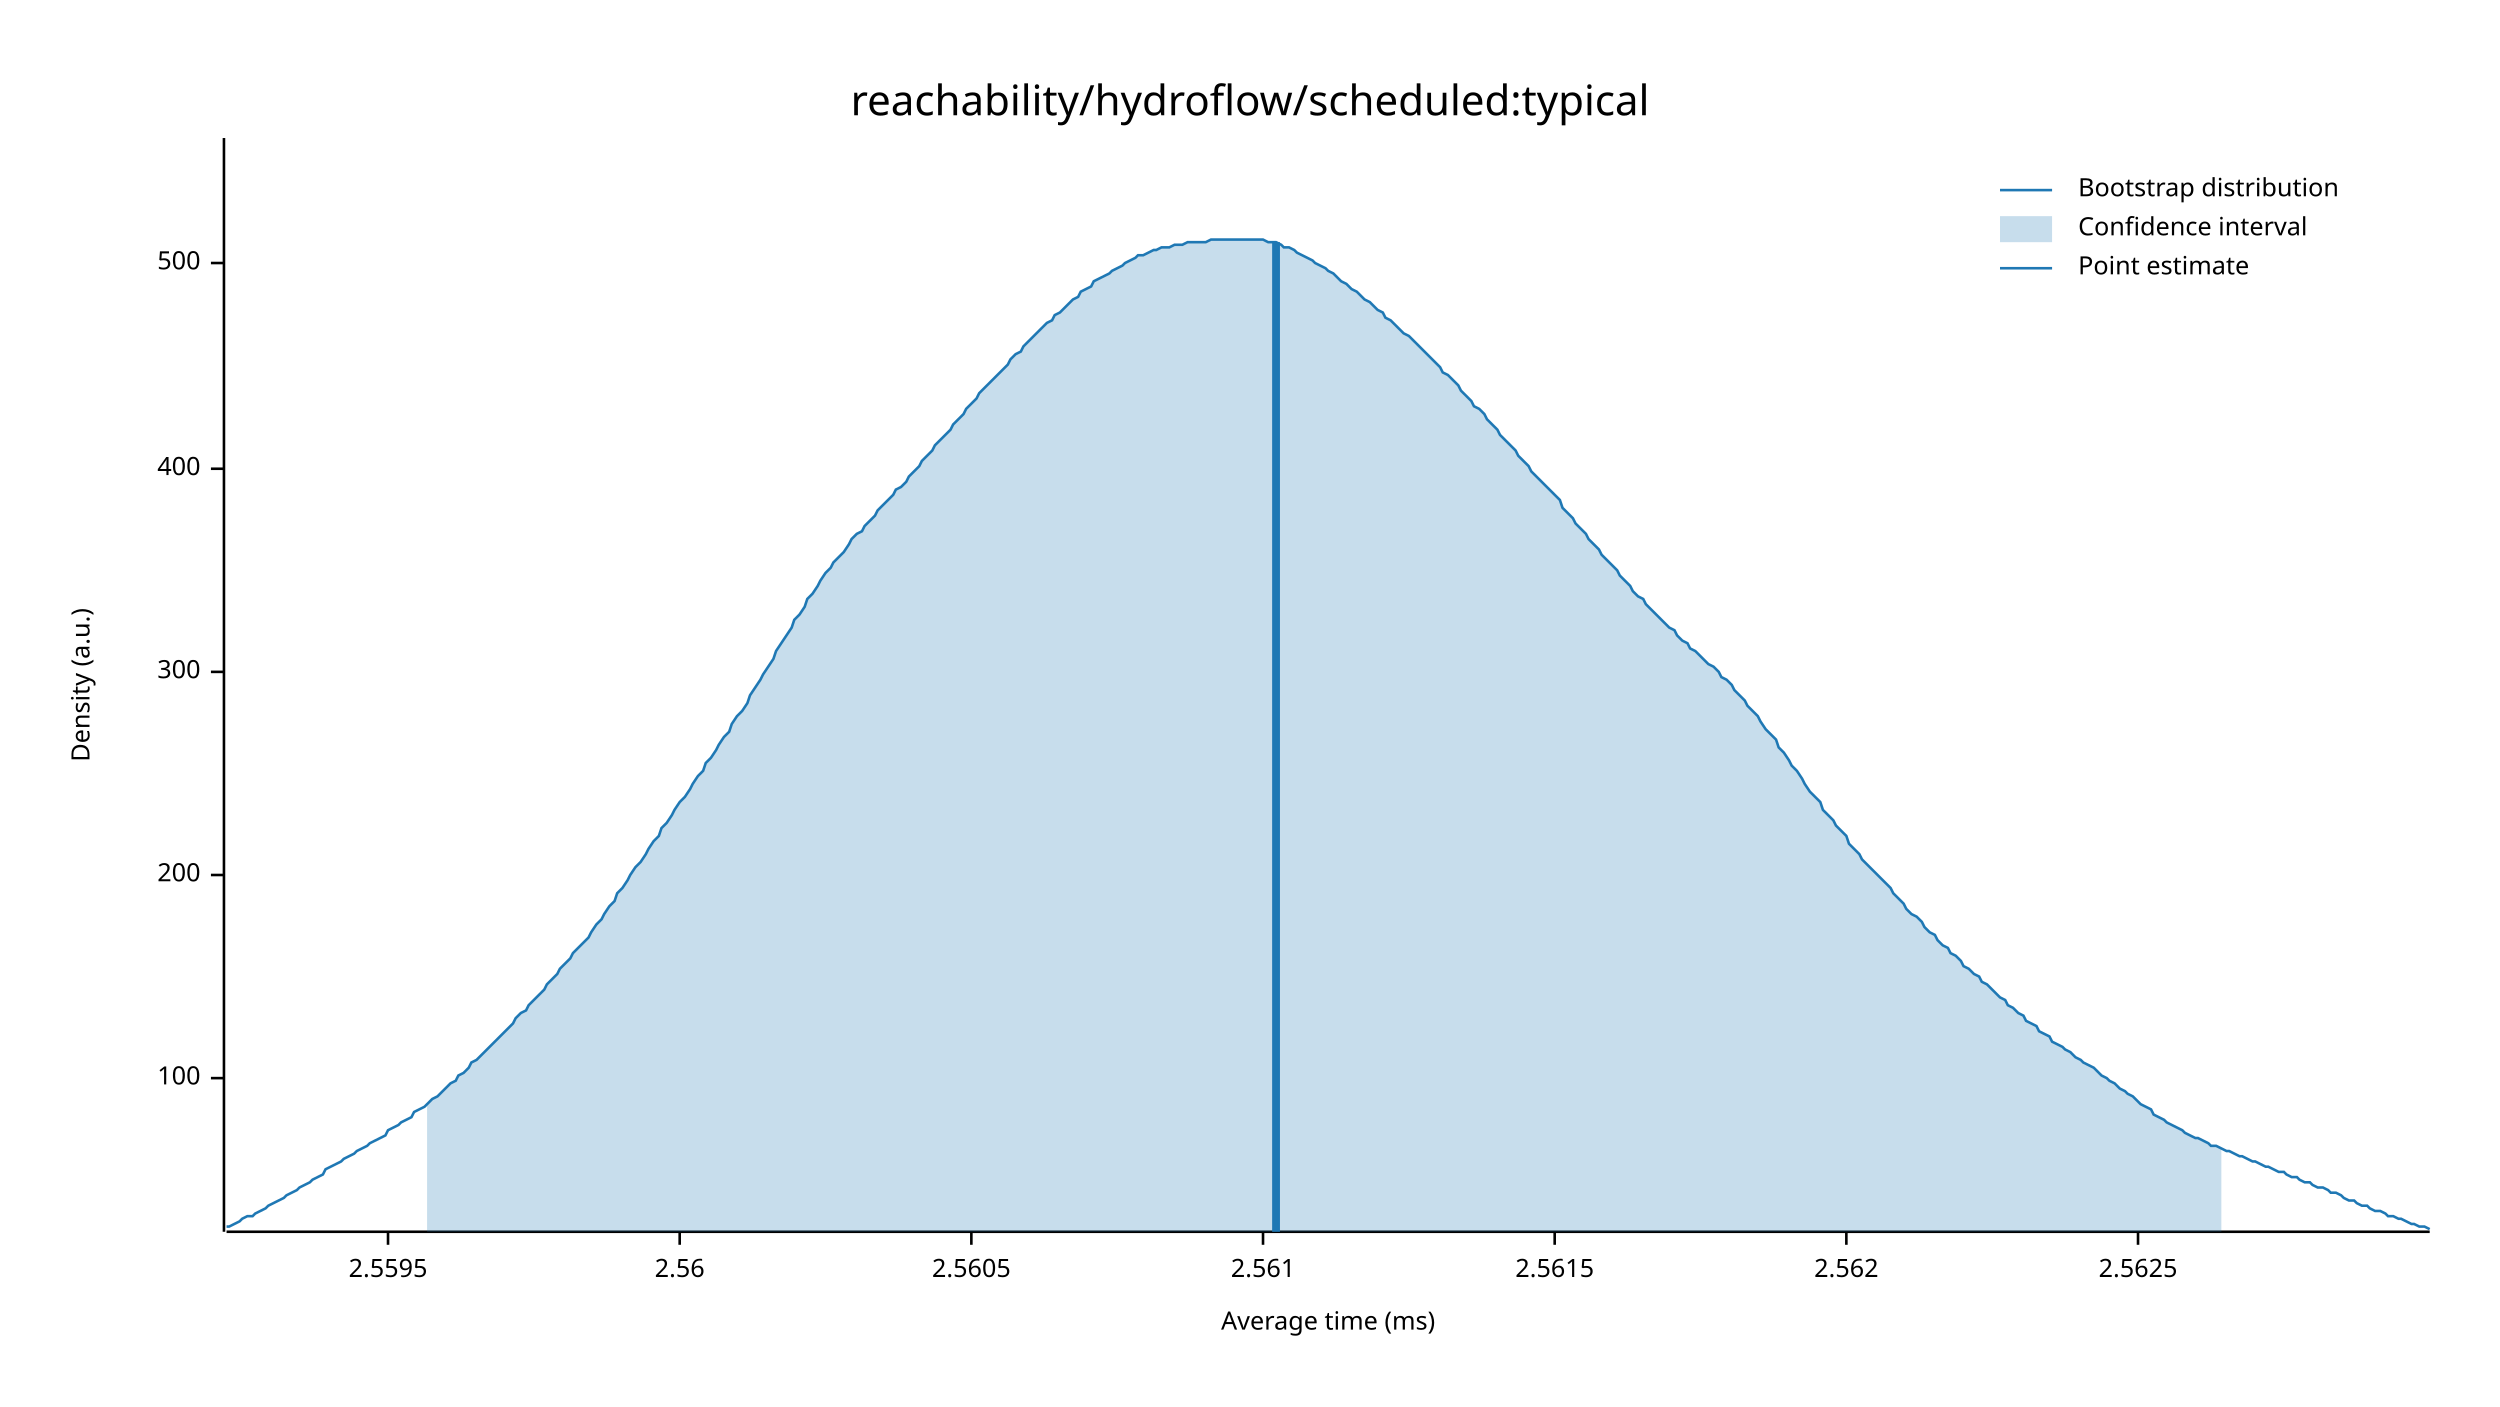
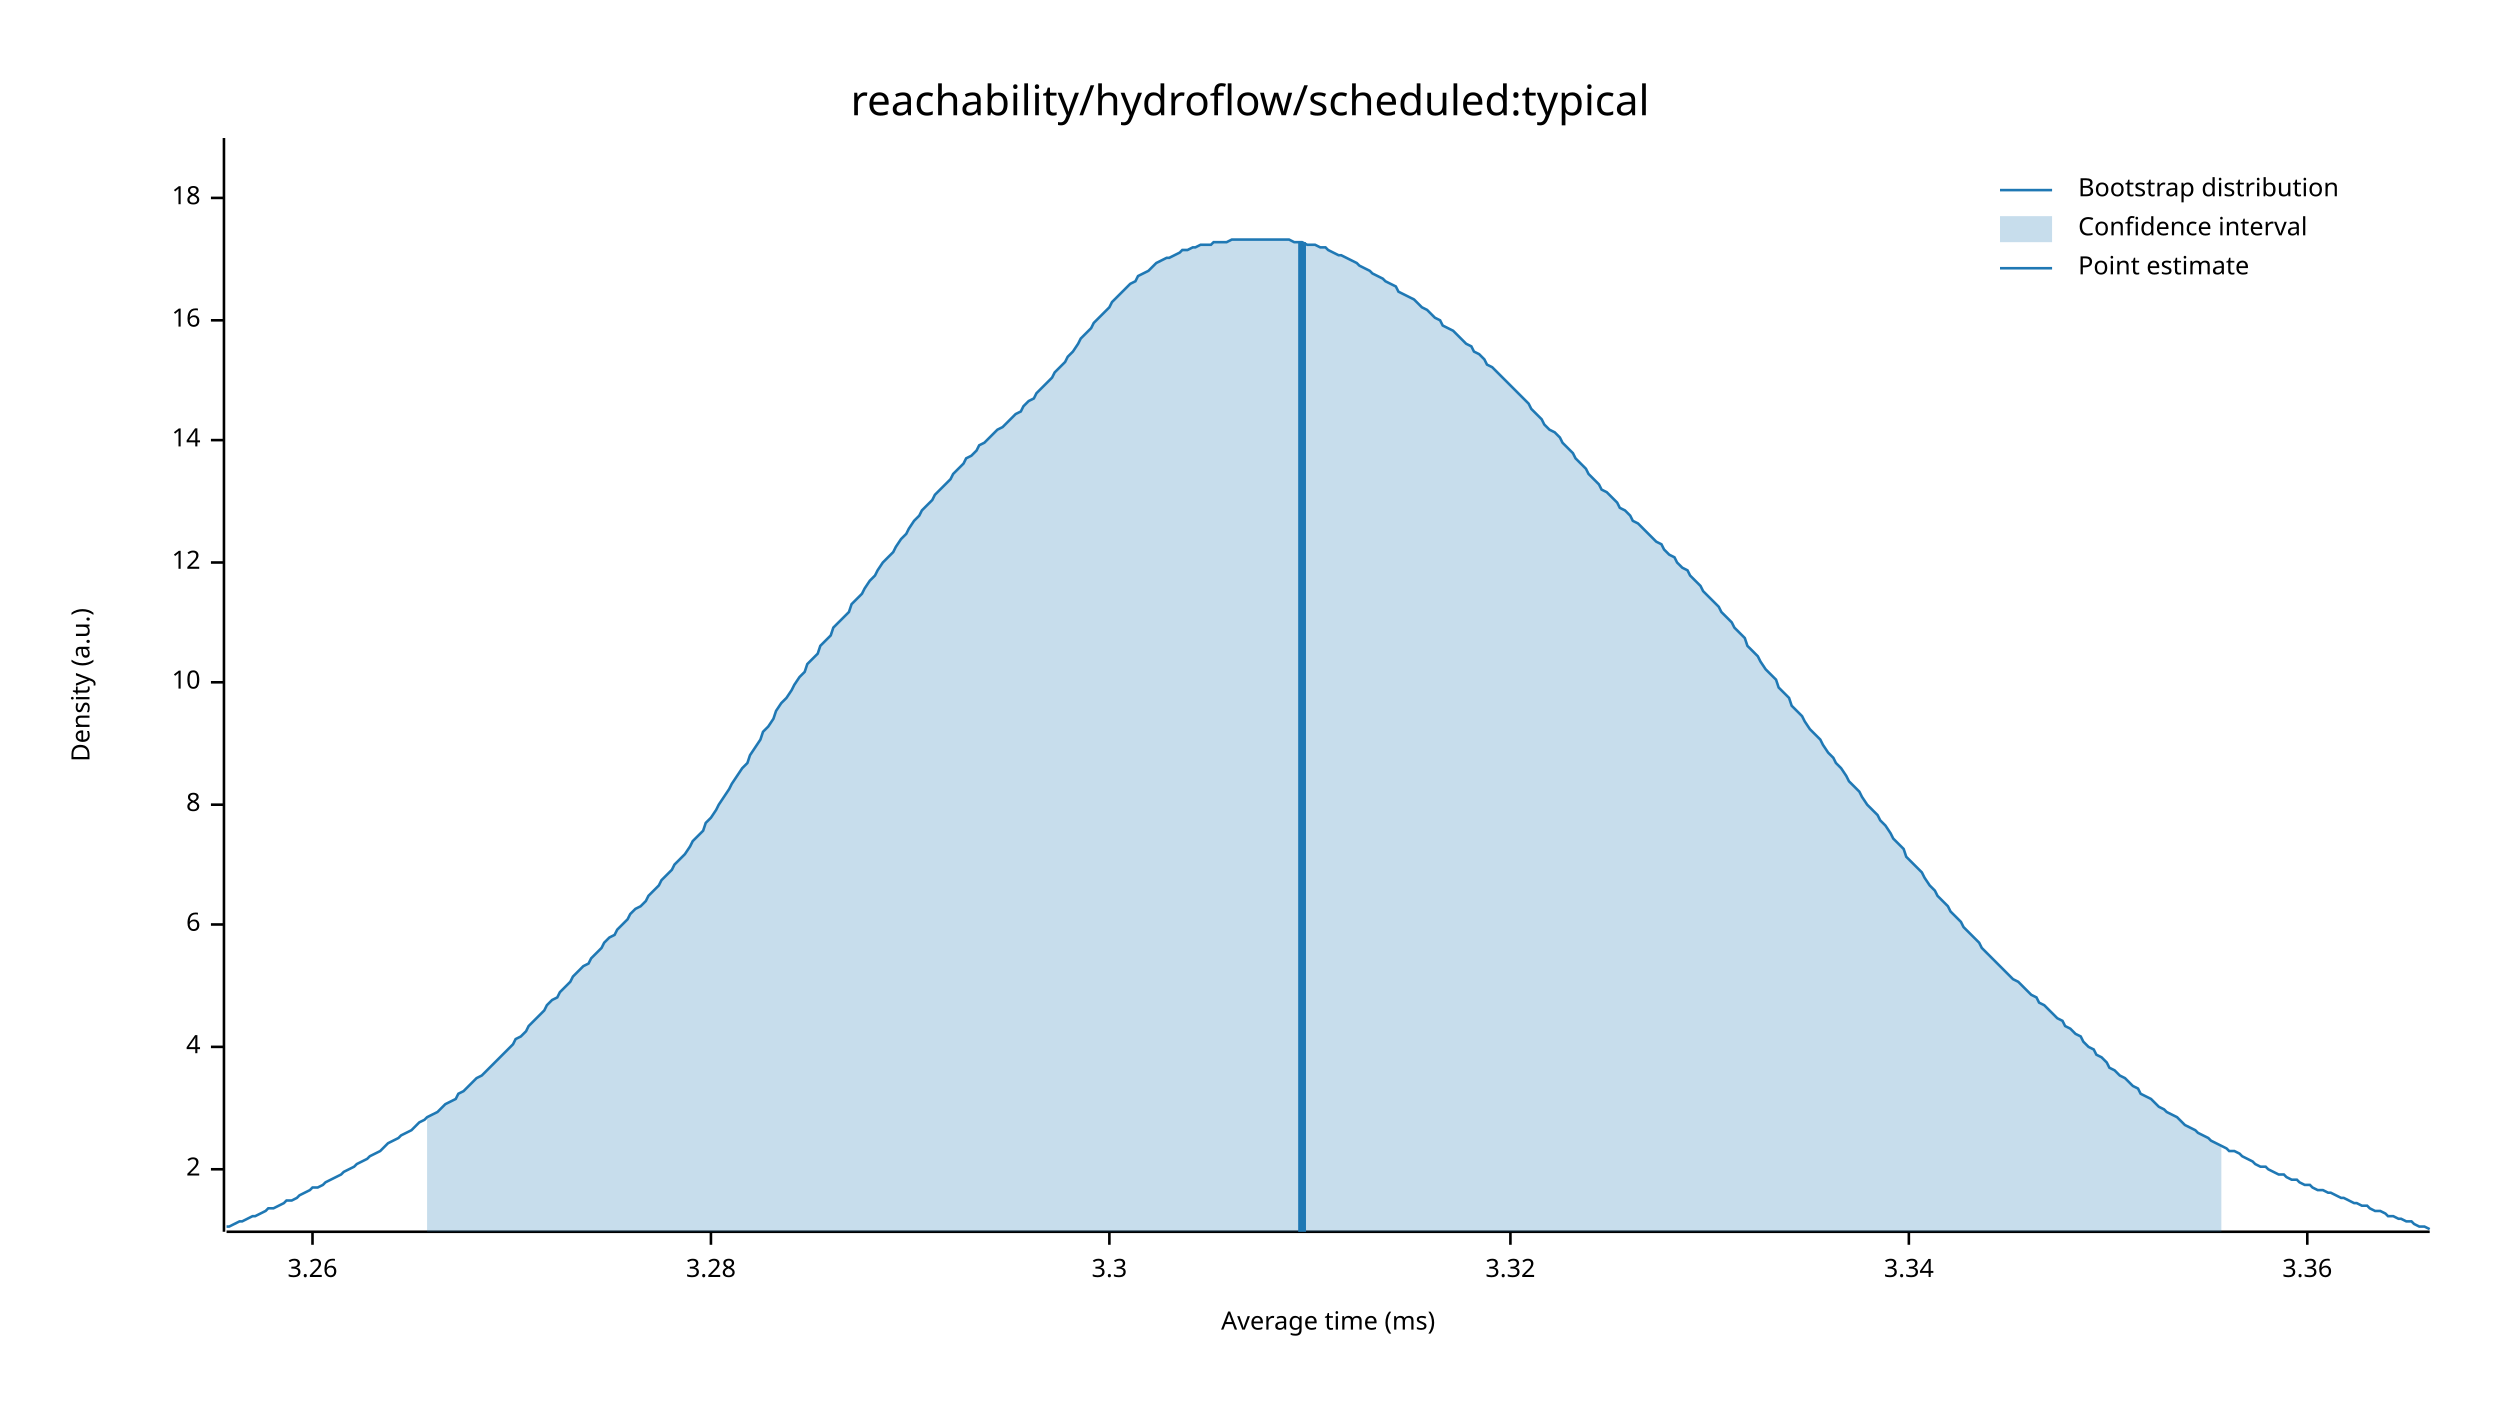
<svg xmlns="http://www.w3.org/2000/svg" width="960" height="540" viewBox="0 0 960 540">
  <text x="480" y="32" dy="0.76em" text-anchor="middle" font-family="sans-serif" font-size="16.129" opacity="1" fill="#000000">
reachability/hydroflow/scheduled:typical
</text>
  <text x="27" y="263" dy="0.76em" text-anchor="middle" font-family="sans-serif" font-size="9.677" opacity="1" fill="#000000" transform="rotate(270, 27, 263)">
Density (a.u.)
</text>
  <text x="510" y="513" dy="-0.5ex" text-anchor="middle" font-family="sans-serif" font-size="9.677" opacity="1" fill="#000000">
Average time (ms)
</text>
  <polyline fill="none" opacity="1" stroke="#000000" stroke-width="1" points="86,53 86,473 " />
-   <text x="77" y="414" dy="0.5ex" text-anchor="end" font-family="sans-serif" font-size="9.677" opacity="1" fill="#000000">
- 100
+   <text x="77" y="449" dy="0.5ex" text-anchor="end" font-family="sans-serif" font-size="9.677" opacity="1" fill="#000000">
+ 2
</text>
-   <polyline fill="none" opacity="1" stroke="#000000" stroke-width="1" points="81,414 86,414 " />
-   <text x="77" y="336" dy="0.5ex" text-anchor="end" font-family="sans-serif" font-size="9.677" opacity="1" fill="#000000">
- 200
+   <polyline fill="none" opacity="1" stroke="#000000" stroke-width="1" points="81,449 86,449 " />
+   <text x="77" y="402" dy="0.5ex" text-anchor="end" font-family="sans-serif" font-size="9.677" opacity="1" fill="#000000">
+ 4
</text>
-   <polyline fill="none" opacity="1" stroke="#000000" stroke-width="1" points="81,336 86,336 " />
-   <text x="77" y="258" dy="0.5ex" text-anchor="end" font-family="sans-serif" font-size="9.677" opacity="1" fill="#000000">
- 300
+   <polyline fill="none" opacity="1" stroke="#000000" stroke-width="1" points="81,402 86,402 " />
+   <text x="77" y="355" dy="0.5ex" text-anchor="end" font-family="sans-serif" font-size="9.677" opacity="1" fill="#000000">
+ 6
</text>
-   <polyline fill="none" opacity="1" stroke="#000000" stroke-width="1" points="81,258 86,258 " />
-   <text x="77" y="180" dy="0.5ex" text-anchor="end" font-family="sans-serif" font-size="9.677" opacity="1" fill="#000000">
- 400
+   <polyline fill="none" opacity="1" stroke="#000000" stroke-width="1" points="81,355 86,355 " />
+   <text x="77" y="309" dy="0.5ex" text-anchor="end" font-family="sans-serif" font-size="9.677" opacity="1" fill="#000000">
+ 8
</text>
-   <polyline fill="none" opacity="1" stroke="#000000" stroke-width="1" points="81,180 86,180 " />
-   <text x="77" y="101" dy="0.5ex" text-anchor="end" font-family="sans-serif" font-size="9.677" opacity="1" fill="#000000">
- 500
+   <polyline fill="none" opacity="1" stroke="#000000" stroke-width="1" points="81,309 86,309 " />
+   <text x="77" y="262" dy="0.5ex" text-anchor="end" font-family="sans-serif" font-size="9.677" opacity="1" fill="#000000">
+ 10
</text>
-   <polyline fill="none" opacity="1" stroke="#000000" stroke-width="1" points="81,101 86,101 " />
+   <polyline fill="none" opacity="1" stroke="#000000" stroke-width="1" points="81,262 86,262 " />
+   <text x="77" y="216" dy="0.5ex" text-anchor="end" font-family="sans-serif" font-size="9.677" opacity="1" fill="#000000">
+ 12
+ </text>
+   <polyline fill="none" opacity="1" stroke="#000000" stroke-width="1" points="81,216 86,216 " />
+   <text x="77" y="169" dy="0.5ex" text-anchor="end" font-family="sans-serif" font-size="9.677" opacity="1" fill="#000000">
+ 14
+ </text>
+   <polyline fill="none" opacity="1" stroke="#000000" stroke-width="1" points="81,169 86,169 " />
+   <text x="77" y="123" dy="0.5ex" text-anchor="end" font-family="sans-serif" font-size="9.677" opacity="1" fill="#000000">
+ 16
+ </text>
+   <polyline fill="none" opacity="1" stroke="#000000" stroke-width="1" points="81,123 86,123 " />
+   <text x="77" y="76" dy="0.5ex" text-anchor="end" font-family="sans-serif" font-size="9.677" opacity="1" fill="#000000">
+ 18
+ </text>
+   <polyline fill="none" opacity="1" stroke="#000000" stroke-width="1" points="81,76 86,76 " />
  <polyline fill="none" opacity="1" stroke="#000000" stroke-width="1" points="87,473 933,473 " />
-   <text x="149" y="483" dy="0.76em" text-anchor="middle" font-family="sans-serif" font-size="9.677" opacity="1" fill="#000000">
- 2.5595
+   <text x="120" y="483" dy="0.76em" text-anchor="middle" font-family="sans-serif" font-size="9.677" opacity="1" fill="#000000">
+ 3.26
</text>
-   <polyline fill="none" opacity="1" stroke="#000000" stroke-width="1" points="149,473 149,478 " />
-   <text x="261" y="483" dy="0.76em" text-anchor="middle" font-family="sans-serif" font-size="9.677" opacity="1" fill="#000000">
- 2.56
+   <polyline fill="none" opacity="1" stroke="#000000" stroke-width="1" points="120,473 120,478 " />
+   <text x="273" y="483" dy="0.76em" text-anchor="middle" font-family="sans-serif" font-size="9.677" opacity="1" fill="#000000">
+ 3.28
</text>
-   <polyline fill="none" opacity="1" stroke="#000000" stroke-width="1" points="261,473 261,478 " />
-   <text x="373" y="483" dy="0.76em" text-anchor="middle" font-family="sans-serif" font-size="9.677" opacity="1" fill="#000000">
- 2.5605
+   <polyline fill="none" opacity="1" stroke="#000000" stroke-width="1" points="273,473 273,478 " />
+   <text x="426" y="483" dy="0.76em" text-anchor="middle" font-family="sans-serif" font-size="9.677" opacity="1" fill="#000000">
+ 3.3
</text>
-   <polyline fill="none" opacity="1" stroke="#000000" stroke-width="1" points="373,473 373,478 " />
-   <text x="485" y="483" dy="0.76em" text-anchor="middle" font-family="sans-serif" font-size="9.677" opacity="1" fill="#000000">
- 2.561
+   <polyline fill="none" opacity="1" stroke="#000000" stroke-width="1" points="426,473 426,478 " />
+   <text x="580" y="483" dy="0.76em" text-anchor="middle" font-family="sans-serif" font-size="9.677" opacity="1" fill="#000000">
+ 3.32
</text>
-   <polyline fill="none" opacity="1" stroke="#000000" stroke-width="1" points="485,473 485,478 " />
-   <text x="597" y="483" dy="0.76em" text-anchor="middle" font-family="sans-serif" font-size="9.677" opacity="1" fill="#000000">
- 2.5615
+   <polyline fill="none" opacity="1" stroke="#000000" stroke-width="1" points="580,473 580,478 " />
+   <text x="733" y="483" dy="0.76em" text-anchor="middle" font-family="sans-serif" font-size="9.677" opacity="1" fill="#000000">
+ 3.34
</text>
-   <polyline fill="none" opacity="1" stroke="#000000" stroke-width="1" points="597,473 597,478 " />
-   <text x="709" y="483" dy="0.76em" text-anchor="middle" font-family="sans-serif" font-size="9.677" opacity="1" fill="#000000">
- 2.562
+   <polyline fill="none" opacity="1" stroke="#000000" stroke-width="1" points="733,473 733,478 " />
+   <text x="886" y="483" dy="0.76em" text-anchor="middle" font-family="sans-serif" font-size="9.677" opacity="1" fill="#000000">
+ 3.36
</text>
-   <polyline fill="none" opacity="1" stroke="#000000" stroke-width="1" points="709,473 709,478 " />
-   <text x="821" y="483" dy="0.76em" text-anchor="middle" font-family="sans-serif" font-size="9.677" opacity="1" fill="#000000">
- 2.5625
- </text>
-   <polyline fill="none" opacity="1" stroke="#000000" stroke-width="1" points="821,473 821,478 " />
-   <polyline fill="none" opacity="1" stroke="#1F78B4" stroke-width="1" points="87,471 88,471 90,470 92,469 93,468 95,467 97,467 98,466 100,465 102,464 103,463 105,462 107,461 109,460 110,459 112,458 114,457 115,456 117,455 119,454 120,453 122,452 124,451 125,449 127,448 129,447 131,446 132,445 134,444 136,443 137,442 139,441 141,440 142,439 144,438 146,437 148,436 149,434 151,433 153,432 154,431 156,430 158,429 159,427 161,426 163,425 164,424 166,422 168,421 170,419 171,418 173,416 175,415 176,413 178,412 180,410 181,408 183,407 185,405 187,403 188,402 190,400 192,398 193,397 195,395 197,393 198,391 200,389 202,388 203,386 205,384 207,382 209,380 210,378 212,376 214,374 215,372 217,370 219,368 220,366 222,364 224,362 226,360 227,358 229,355 231,353 232,351 234,348 236,346 237,343 239,341 241,338 242,336 244,333 246,331 248,328 249,326 251,323 253,321 254,318 256,316 258,313 259,311 261,308 263,306 265,303 266,301 268,298 270,296 271,293 273,291 275,288 276,286 278,283 280,281 281,278 283,275 285,273 287,270 288,267 290,264 292,261 293,259 295,256 297,253 298,250 300,247 302,244 304,241 305,238 307,236 309,233 310,230 312,228 314,225 315,223 317,220 319,218 320,216 322,214 324,212 326,209 327,207 329,205 331,204 332,202 334,200 336,198 337,196 339,194 341,192 343,190 344,188 346,187 348,185 349,183 351,181 353,179 354,177 356,175 358,173 359,171 361,169 363,167 365,165 366,163 368,161 370,159 371,157 373,155 375,153 376,151 378,149 380,147 381,146 383,144 385,142 387,140 388,138 390,136 392,135 393,133 395,131 397,129 398,128 400,126 402,124 404,123 405,121 407,120 409,118 410,117 412,115 414,114 415,112 417,111 419,110 420,108 422,107 424,106 426,105 427,104 429,103 431,102 432,101 434,100 436,99 437,98 439,98 441,97 443,96 444,96 446,95 448,95 449,95 451,94 453,94 454,94 456,93 458,93 459,93 461,93 463,93 465,92 466,92 468,92 470,92 471,92 473,92 475,92 476,92 478,92 480,92 482,92 483,92 485,92 487,93 488,93 490,93 492,94 493,95 495,95 497,96 498,97 500,98 502,99 504,100 505,101 507,102 509,103 510,104 512,105 514,107 515,108 517,109 519,111 521,112 522,113 524,115 526,116 527,117 529,119 531,120 532,122 534,123 536,125 537,126 539,128 541,129 543,131 544,132 546,134 548,136 549,137 551,139 553,141 554,143 556,144 558,146 560,148 561,150 563,152 565,154 566,156 568,157 570,159 571,161 573,163 575,165 576,167 578,169 580,171 582,173 583,175 585,177 587,179 588,181 590,183 592,185 593,186 595,188 597,190 599,192 600,195 602,197 604,199 605,201 607,203 609,205 610,207 612,209 614,211 615,213 617,215 619,217 621,219 622,221 624,223 626,225 627,227 629,229 631,230 632,232 634,234 636,236 638,238 639,239 641,241 643,242 644,244 646,246 648,247 649,249 651,250 653,252 654,253 656,255 658,256 660,258 661,260 663,261 665,263 666,265 668,267 670,269 671,271 673,273 675,275 676,277 678,280 680,282 682,284 683,287 685,289 687,292 688,294 690,296 692,299 693,301 695,304 697,306 699,308 700,311 702,313 704,315 705,317 707,319 709,321 710,324 712,326 714,328 715,330 717,332 719,334 721,336 722,337 724,339 726,341 727,343 729,345 731,347 732,349 734,351 736,352 738,354 739,356 741,358 743,359 744,361 746,363 748,364 749,366 751,367 753,369 754,371 756,372 758,374 760,375 761,377 763,378 765,380 766,381 768,383 770,384 771,386 773,387 775,389 777,390 778,392 780,393 782,394 783,396 785,397 787,398 788,400 790,401 792,402 793,403 795,404 797,406 799,407 800,408 802,409 804,410 805,411 807,413 809,414 810,415 812,416 814,418 816,419 817,420 819,421 821,423 822,424 824,425 826,426 827,428 829,429 831,430 832,431 834,432 836,433 838,434 839,435 841,436 843,437 844,437 846,438 848,439 849,440 851,440 853,441 855,442 856,442 858,443 860,444 861,444 863,445 865,446 866,446 868,447 870,448 871,448 873,449 875,450 877,450 878,451 880,452 882,452 883,453 885,454 887,454 888,455 890,456 892,456 894,457 895,458 897,458 899,459 900,460 902,461 904,461 905,462 907,463 909,463 910,464 912,465 914,465 916,466 917,467 919,467 921,468 922,468 924,469 926,470 927,470 929,471 931,471 933,472 " />
-   <polygon opacity="0.25" fill="#1F78B4" points="164,424 166,422 168,421 170,419 171,418 173,416 175,415 176,413 178,412 180,410 181,408 183,407 185,405 187,403 188,402 190,400 192,398 193,397 195,395 197,393 198,391 200,389 202,388 203,386 205,384 207,382 209,380 210,378 212,376 214,374 215,372 217,370 219,368 220,366 222,364 224,362 226,360 227,358 229,355 231,353 232,351 234,348 236,346 237,343 239,341 241,338 242,336 244,333 246,331 248,328 249,326 251,323 253,321 254,318 256,316 258,313 259,311 261,308 263,306 265,303 266,301 268,298 270,296 271,293 273,291 275,288 276,286 278,283 280,281 281,278 283,275 285,273 287,270 288,267 290,264 292,261 293,259 295,256 297,253 298,250 300,247 302,244 304,241 305,238 307,236 309,233 310,230 312,228 314,225 315,223 317,220 319,218 320,216 322,214 324,212 326,209 327,207 329,205 331,204 332,202 334,200 336,198 337,196 339,194 341,192 343,190 344,188 346,187 348,185 349,183 351,181 353,179 354,177 356,175 358,173 359,171 361,169 363,167 365,165 366,163 368,161 370,159 371,157 373,155 375,153 376,151 378,149 380,147 381,146 383,144 385,142 387,140 388,138 390,136 392,135 393,133 395,131 397,129 398,128 400,126 402,124 404,123 405,121 407,120 409,118 410,117 412,115 414,114 415,112 417,111 419,110 420,108 422,107 424,106 426,105 427,104 429,103 431,102 432,101 434,100 436,99 437,98 439,98 441,97 443,96 444,96 446,95 448,95 449,95 451,94 453,94 454,94 456,93 458,93 459,93 461,93 463,93 465,92 466,92 468,92 470,92 471,92 473,92 475,92 476,92 478,92 480,92 482,92 483,92 485,92 487,93 488,93 490,93 492,94 493,95 495,95 497,96 498,97 500,98 502,99 504,100 505,101 507,102 509,103 510,104 512,105 514,107 515,108 517,109 519,111 521,112 522,113 524,115 526,116 527,117 529,119 531,120 532,122 534,123 536,125 537,126 539,128 541,129 543,131 544,132 546,134 548,136 549,137 551,139 553,141 554,143 556,144 558,146 560,148 561,150 563,152 565,154 566,156 568,157 570,159 571,161 573,163 575,165 576,167 578,169 580,171 582,173 583,175 585,177 587,179 588,181 590,183 592,185 593,186 595,188 597,190 599,192 600,195 602,197 604,199 605,201 607,203 609,205 610,207 612,209 614,211 615,213 617,215 619,217 621,219 622,221 624,223 626,225 627,227 629,229 631,230 632,232 634,234 636,236 638,238 639,239 641,241 643,242 644,244 646,246 648,247 649,249 651,250 653,252 654,253 656,255 658,256 660,258 661,260 663,261 665,263 666,265 668,267 670,269 671,271 673,273 675,275 676,277 678,280 680,282 682,284 683,287 685,289 687,292 688,294 690,296 692,299 693,301 695,304 697,306 699,308 700,311 702,313 704,315 705,317 707,319 709,321 710,324 712,326 714,328 715,330 717,332 719,334 721,336 722,337 724,339 726,341 727,343 729,345 731,347 732,349 734,351 736,352 738,354 739,356 741,358 743,359 744,361 746,363 748,364 749,366 751,367 753,369 754,371 756,372 758,374 760,375 761,377 763,378 765,380 766,381 768,383 770,384 771,386 773,387 775,389 777,390 778,392 780,393 782,394 783,396 785,397 787,398 788,400 790,401 792,402 793,403 795,404 797,406 799,407 800,408 802,409 804,410 805,411 807,413 809,414 810,415 812,416 814,418 816,419 817,420 819,421 821,423 822,424 824,425 826,426 827,428 829,429 831,430 832,431 834,432 836,433 838,434 839,435 841,436 843,437 844,437 846,438 848,439 849,440 851,440 853,441 853,473 164,473 " />
-   <polyline fill="none" opacity="1" stroke="#1F78B4" stroke-width="3" points="490,473 490,93 " />
+   <polyline fill="none" opacity="1" stroke="#000000" stroke-width="1" points="886,473 886,478 " />
+   <polyline fill="none" opacity="1" stroke="#1F78B4" stroke-width="1" points="87,471 88,471 90,470 92,469 93,469 95,468 97,467 98,467 100,466 102,465 103,464 105,464 107,463 109,462 110,461 112,461 114,460 115,459 117,458 119,457 120,456 122,456 124,455 125,454 127,453 129,452 131,451 132,450 134,449 136,448 137,447 139,446 141,445 142,444 144,443 146,442 148,440 149,439 151,438 153,437 154,436 156,435 158,434 159,433 161,431 163,430 164,429 166,428 168,427 170,425 171,424 173,423 175,422 176,420 178,419 180,417 181,416 183,414 185,413 187,411 188,410 190,408 192,406 193,405 195,403 197,401 198,399 200,398 202,396 203,394 205,392 207,390 209,388 210,386 212,384 214,383 215,381 217,379 219,377 220,375 222,373 224,371 226,370 227,368 229,366 231,364 232,362 234,360 236,359 237,357 239,355 241,353 242,351 244,349 246,348 248,346 249,344 251,342 253,340 254,338 256,336 258,334 259,332 261,330 263,328 265,325 266,323 268,321 270,319 271,316 273,314 275,311 276,309 278,306 280,303 281,301 283,298 285,295 287,293 288,290 290,287 292,284 293,281 295,279 297,276 298,273 300,270 302,268 304,265 305,263 307,260 309,258 310,255 312,253 314,251 315,248 317,246 319,244 320,241 322,239 324,237 326,235 327,232 329,230 331,228 332,226 334,223 336,221 337,219 339,216 341,214 343,212 344,210 346,207 348,205 349,203 351,200 353,198 354,196 356,194 358,192 359,190 361,188 363,186 365,184 366,182 368,180 370,178 371,176 373,175 375,173 376,171 378,170 380,168 381,167 383,165 385,164 387,162 388,161 390,159 392,158 393,156 395,154 397,153 398,151 400,149 402,147 404,145 405,143 407,141 409,139 410,137 412,135 414,132 415,130 417,128 419,126 420,124 422,122 424,120 426,118 427,116 429,114 431,112 432,111 434,109 436,108 437,106 439,105 441,104 443,102 444,101 446,100 448,99 449,99 451,98 453,97 454,96 456,96 458,95 459,95 461,94 463,94 465,94 466,93 468,93 470,93 471,93 473,92 475,92 476,92 478,92 480,92 482,92 483,92 485,92 487,92 488,92 490,92 492,92 493,92 495,92 497,93 498,93 500,93 502,94 504,94 505,94 507,95 509,95 510,96 512,97 514,98 515,98 517,99 519,100 521,101 522,102 524,103 526,104 527,105 529,106 531,107 532,108 534,109 536,110 537,112 539,113 541,114 543,115 544,116 546,118 548,119 549,120 551,122 553,123 554,125 556,126 558,127 560,129 561,130 563,132 565,133 566,135 568,136 570,138 571,140 573,141 575,143 576,144 578,146 580,148 582,150 583,151 585,153 587,155 588,157 590,159 592,161 593,163 595,165 597,166 599,168 600,170 602,172 604,174 605,176 607,178 609,180 610,182 612,184 614,186 615,188 617,189 619,191 621,193 622,195 624,196 626,198 627,200 629,201 631,203 632,204 634,206 636,208 638,209 639,211 641,213 643,214 644,216 646,218 648,219 649,221 651,223 653,225 654,227 656,229 658,231 660,233 661,235 663,237 665,239 666,241 668,243 670,245 671,248 673,250 675,252 676,254 678,257 680,259 682,261 683,264 685,266 687,268 688,271 690,273 692,275 693,277 695,280 697,282 699,284 700,286 702,289 704,291 705,293 707,295 709,298 710,300 712,302 714,304 715,306 717,309 719,311 721,313 722,315 724,317 726,320 727,322 729,324 731,326 732,329 734,331 736,333 738,335 739,337 741,340 743,342 744,344 746,346 748,348 749,350 751,352 753,354 754,356 756,358 758,360 760,362 761,364 763,366 765,368 766,369 768,371 770,373 771,374 773,376 775,377 777,379 778,380 780,382 782,383 783,385 785,386 787,388 788,389 790,391 792,392 793,394 795,395 797,397 799,398 800,400 802,402 804,403 805,405 807,406 809,408 810,410 812,411 814,413 816,414 817,415 819,417 821,418 822,420 824,421 826,422 827,423 829,425 831,426 832,427 834,428 836,429 838,431 839,432 841,433 843,434 844,435 846,436 848,437 849,438 851,439 853,440 855,441 856,442 858,442 860,443 861,444 863,445 865,446 866,447 868,448 870,448 871,449 873,450 875,451 877,451 878,452 880,453 882,453 883,454 885,455 887,455 888,456 890,457 892,457 894,458 895,458 897,459 899,460 900,460 902,461 904,462 905,462 907,463 909,463 910,464 912,465 914,465 916,466 917,467 919,467 921,468 922,468 924,469 926,469 927,470 929,471 931,471 933,472 " />
+   <polygon opacity="0.25" fill="#1F78B4" points="164,429 166,428 168,427 170,425 171,424 173,423 175,422 176,420 178,419 180,417 181,416 183,414 185,413 187,411 188,410 190,408 192,406 193,405 195,403 197,401 198,399 200,398 202,396 203,394 205,392 207,390 209,388 210,386 212,384 214,383 215,381 217,379 219,377 220,375 222,373 224,371 226,370 227,368 229,366 231,364 232,362 234,360 236,359 237,357 239,355 241,353 242,351 244,349 246,348 248,346 249,344 251,342 253,340 254,338 256,336 258,334 259,332 261,330 263,328 265,325 266,323 268,321 270,319 271,316 273,314 275,311 276,309 278,306 280,303 281,301 283,298 285,295 287,293 288,290 290,287 292,284 293,281 295,279 297,276 298,273 300,270 302,268 304,265 305,263 307,260 309,258 310,255 312,253 314,251 315,248 317,246 319,244 320,241 322,239 324,237 326,235 327,232 329,230 331,228 332,226 334,223 336,221 337,219 339,216 341,214 343,212 344,210 346,207 348,205 349,203 351,200 353,198 354,196 356,194 358,192 359,190 361,188 363,186 365,184 366,182 368,180 370,178 371,176 373,175 375,173 376,171 378,170 380,168 381,167 383,165 385,164 387,162 388,161 390,159 392,158 393,156 395,154 397,153 398,151 400,149 402,147 404,145 405,143 407,141 409,139 410,137 412,135 414,132 415,130 417,128 419,126 420,124 422,122 424,120 426,118 427,116 429,114 431,112 432,111 434,109 436,108 437,106 439,105 441,104 443,102 444,101 446,100 448,99 449,99 451,98 453,97 454,96 456,96 458,95 459,95 461,94 463,94 465,94 466,93 468,93 470,93 471,93 473,92 475,92 476,92 478,92 480,92 482,92 483,92 485,92 487,92 488,92 490,92 492,92 493,92 495,92 497,93 498,93 500,93 502,94 504,94 505,94 507,95 509,95 510,96 512,97 514,98 515,98 517,99 519,100 521,101 522,102 524,103 526,104 527,105 529,106 531,107 532,108 534,109 536,110 537,112 539,113 541,114 543,115 544,116 546,118 548,119 549,120 551,122 553,123 554,125 556,126 558,127 560,129 561,130 563,132 565,133 566,135 568,136 570,138 571,140 573,141 575,143 576,144 578,146 580,148 582,150 583,151 585,153 587,155 588,157 590,159 592,161 593,163 595,165 597,166 599,168 600,170 602,172 604,174 605,176 607,178 609,180 610,182 612,184 614,186 615,188 617,189 619,191 621,193 622,195 624,196 626,198 627,200 629,201 631,203 632,204 634,206 636,208 638,209 639,211 641,213 643,214 644,216 646,218 648,219 649,221 651,223 653,225 654,227 656,229 658,231 660,233 661,235 663,237 665,239 666,241 668,243 670,245 671,248 673,250 675,252 676,254 678,257 680,259 682,261 683,264 685,266 687,268 688,271 690,273 692,275 693,277 695,280 697,282 699,284 700,286 702,289 704,291 705,293 707,295 709,298 710,300 712,302 714,304 715,306 717,309 719,311 721,313 722,315 724,317 726,320 727,322 729,324 731,326 732,329 734,331 736,333 738,335 739,337 741,340 743,342 744,344 746,346 748,348 749,350 751,352 753,354 754,356 756,358 758,360 760,362 761,364 763,366 765,368 766,369 768,371 770,373 771,374 773,376 775,377 777,379 778,380 780,382 782,383 783,385 785,386 787,388 788,389 790,391 792,392 793,394 795,395 797,397 799,398 800,400 802,402 804,403 805,405 807,406 809,408 810,410 812,411 814,413 816,414 817,415 819,417 821,418 822,420 824,421 826,422 827,423 829,425 831,426 832,427 834,428 836,429 838,431 839,432 841,433 843,434 844,435 846,436 848,437 849,438 851,439 853,440 853,473 164,473 " />
+   <polyline fill="none" opacity="1" stroke="#1F78B4" stroke-width="3" points="500,473 500,93 " />
  <text x="798" y="68" dy="0.76em" text-anchor="start" font-family="sans-serif" font-size="9.677" opacity="1" fill="#000000">
Bootstrap distribution
</text>
  <text x="798" y="83" dy="0.76em" text-anchor="start" font-family="sans-serif" font-size="9.677" opacity="1" fill="#000000">
Confidence interval
</text>
  <text x="798" y="98" dy="0.76em" text-anchor="start" font-family="sans-serif" font-size="9.677" opacity="1" fill="#000000">
Point estimate
</text>
  <polyline fill="none" opacity="1" stroke="#1F78B4" stroke-width="1" points="768,73 788,73 " />
  <rect x="768" y="83" width="20" height="10" opacity="0.25" fill="#1F78B4" stroke="none" />
  <polyline fill="none" opacity="1" stroke="#1F78B4" stroke-width="1" points="768,103 788,103 " />
</svg>
